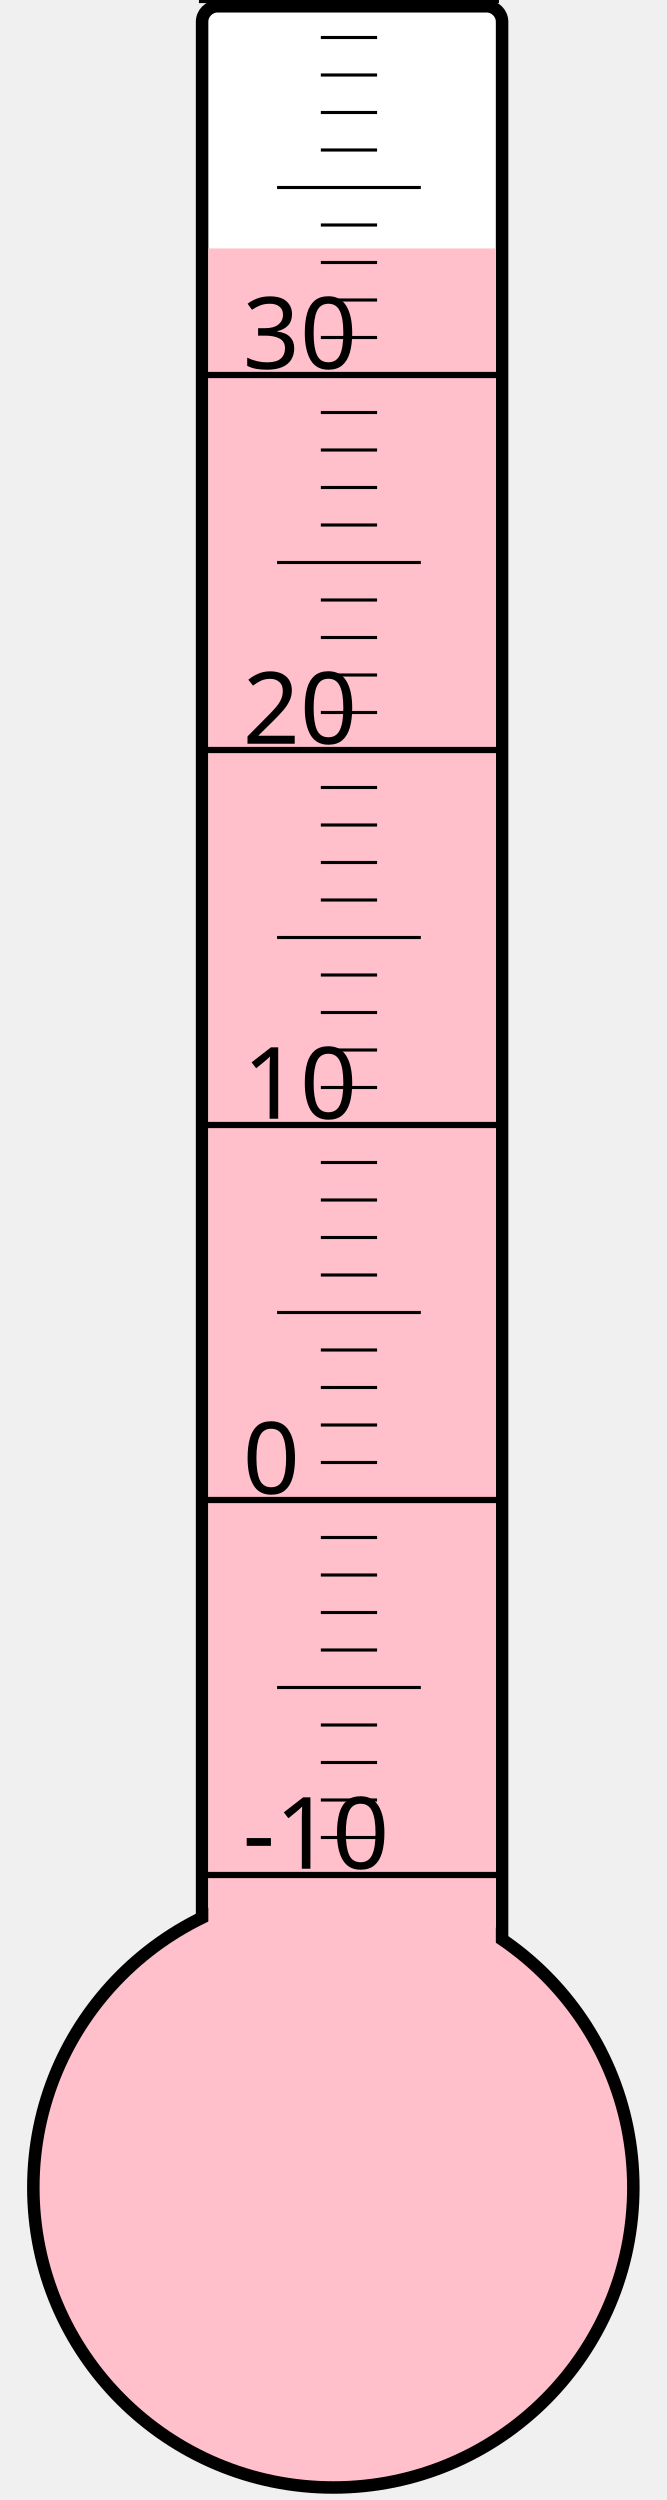
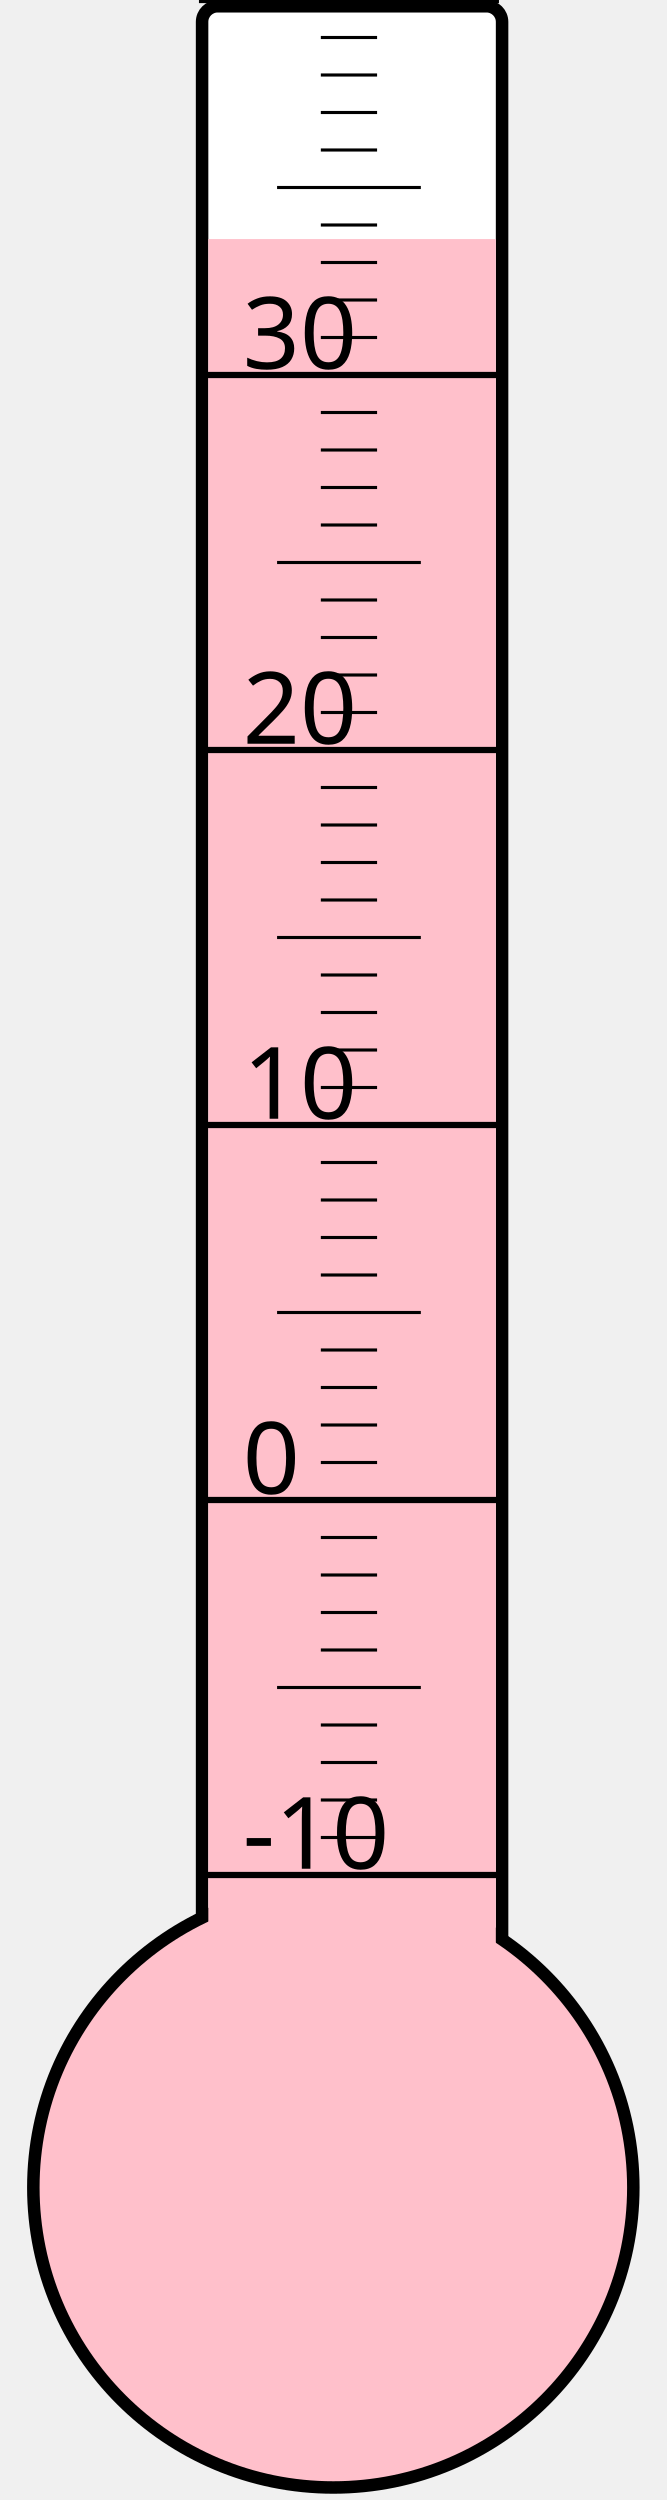
<svg xmlns="http://www.w3.org/2000/svg" width="40px" height="150px" viewBox="0 0 200 800">
  <rect width="200" height="800" x="0" y="0" style="fill: #ffffeb; fill-opacity: 0;" />
  <rect width="96" height="680" x="58" y="2" rx="5" ry="5" style="fill: white; fill-opacity: 1; stroke: black; stroke-width: 4;" />
  <circle cx="100" cy="700" r="96" style="fill: pink; stroke: black; stroke-width: 4;" />
-   <rect width="92" height="620.5" x="60" y="79.5" style="fill: pink; fill-opacity: 1; stroke-width: 0;" />
+   <rect width="92" height="623.5" x="60" y="76.5" style="fill: pink; fill-opacity: 1; stroke-width: 0;" />
  <text x="71" y="598" style="font-family: sans-serif; font-size: 24pt;">-10</text>
  <text x="71" y="478" style="font-family: sans-serif; font-size: 24pt;">0</text>
  <text x="71" y="358" style="font-family: sans-serif; font-size: 24pt;">10</text>
  <text x="71" y="238" style="font-family: sans-serif; font-size: 24pt;">20</text>
  <text x="71" y="118" style="font-family: sans-serif; font-size: 24pt;">30</text>
  <g style="stroke: black;">
    <line x1="57" y1="600" x2="153" y2="600" style="stroke-width: 2;" />
    <line x1="96" y1="588" x2="114" y2="588" style="stroke-width: 1;" />
    <line x1="96" y1="576" x2="114" y2="576" style="stroke-width: 1;" />
    <line x1="96" y1="564" x2="114" y2="564" style="stroke-width: 1;" />
    <line x1="96" y1="552" x2="114" y2="552" style="stroke-width: 1;" />
    <line x1="82" y1="540" x2="128" y2="540" style="stroke-width: 1;" />
    <line x1="96" y1="528" x2="114" y2="528" style="stroke-width: 1;" />
    <line x1="96" y1="516" x2="114" y2="516" style="stroke-width: 1;" />
    <line x1="96" y1="504" x2="114" y2="504" style="stroke-width: 1;" />
    <line x1="96" y1="492" x2="114" y2="492" style="stroke-width: 1;" />
    <line x1="57" y1="480" x2="153" y2="480" style="stroke-width: 2;" />
    <line x1="96" y1="468" x2="114" y2="468" style="stroke-width: 1;" />
    <line x1="96" y1="456" x2="114" y2="456" style="stroke-width: 1;" />
    <line x1="96" y1="444" x2="114" y2="444" style="stroke-width: 1;" />
    <line x1="96" y1="432" x2="114" y2="432" style="stroke-width: 1;" />
    <line x1="82" y1="420" x2="128" y2="420" style="stroke-width: 1;" />
    <line x1="96" y1="408" x2="114" y2="408" style="stroke-width: 1;" />
    <line x1="96" y1="396" x2="114" y2="396" style="stroke-width: 1;" />
    <line x1="96" y1="384" x2="114" y2="384" style="stroke-width: 1;" />
    <line x1="96" y1="372" x2="114" y2="372" style="stroke-width: 1;" />
    <line x1="57" y1="360" x2="153" y2="360" style="stroke-width: 2;" />
    <line x1="96" y1="348" x2="114" y2="348" style="stroke-width: 1;" />
    <line x1="96" y1="336" x2="114" y2="336" style="stroke-width: 1;" />
    <line x1="96" y1="324" x2="114" y2="324" style="stroke-width: 1;" />
    <line x1="96" y1="312" x2="114" y2="312" style="stroke-width: 1;" />
    <line x1="82" y1="300" x2="128" y2="300" style="stroke-width: 1;" />
    <line x1="96" y1="288" x2="114" y2="288" style="stroke-width: 1;" />
    <line x1="96" y1="276" x2="114" y2="276" style="stroke-width: 1;" />
    <line x1="96" y1="264" x2="114" y2="264" style="stroke-width: 1;" />
    <line x1="96" y1="252" x2="114" y2="252" style="stroke-width: 1;" />
    <line x1="57" y1="240" x2="153" y2="240" style="stroke-width: 2;" />
    <line x1="96" y1="228" x2="114" y2="228" style="stroke-width: 1;" />
    <line x1="96" y1="216" x2="114" y2="216" style="stroke-width: 1;" />
    <line x1="96" y1="204" x2="114" y2="204" style="stroke-width: 1;" />
    <line x1="96" y1="192" x2="114" y2="192" style="stroke-width: 1;" />
    <line x1="82" y1="180" x2="128" y2="180" style="stroke-width: 1;" />
    <line x1="96" y1="168" x2="114" y2="168" style="stroke-width: 1;" />
    <line x1="96" y1="156" x2="114" y2="156" style="stroke-width: 1;" />
    <line x1="96" y1="144" x2="114" y2="144" style="stroke-width: 1;" />
    <line x1="96" y1="132" x2="114" y2="132" style="stroke-width: 1;" />
    <line x1="57" y1="120" x2="153" y2="120" style="stroke-width: 2;" />
    <line x1="96" y1="108" x2="114" y2="108" style="stroke-width: 1;" />
    <line x1="96" y1="96" x2="114" y2="96" style="stroke-width: 1;" />
    <line x1="96" y1="84" x2="114" y2="84" style="stroke-width: 1;" />
    <line x1="96" y1="72" x2="114" y2="72" style="stroke-width: 1;" />
    <line x1="82" y1="60" x2="128" y2="60" style="stroke-width: 1;" />
    <line x1="96" y1="48" x2="114" y2="48" style="stroke-width: 1;" />
    <line x1="96" y1="36" x2="114" y2="36" style="stroke-width: 1;" />
    <line x1="96" y1="24" x2="114" y2="24" style="stroke-width: 1;" />
    <line x1="96" y1="12" x2="114" y2="12" style="stroke-width: 1;" />
    <line x1="57" y1="0" x2="153" y2="0" style="stroke-width: 2;" />
  </g>
</svg>
